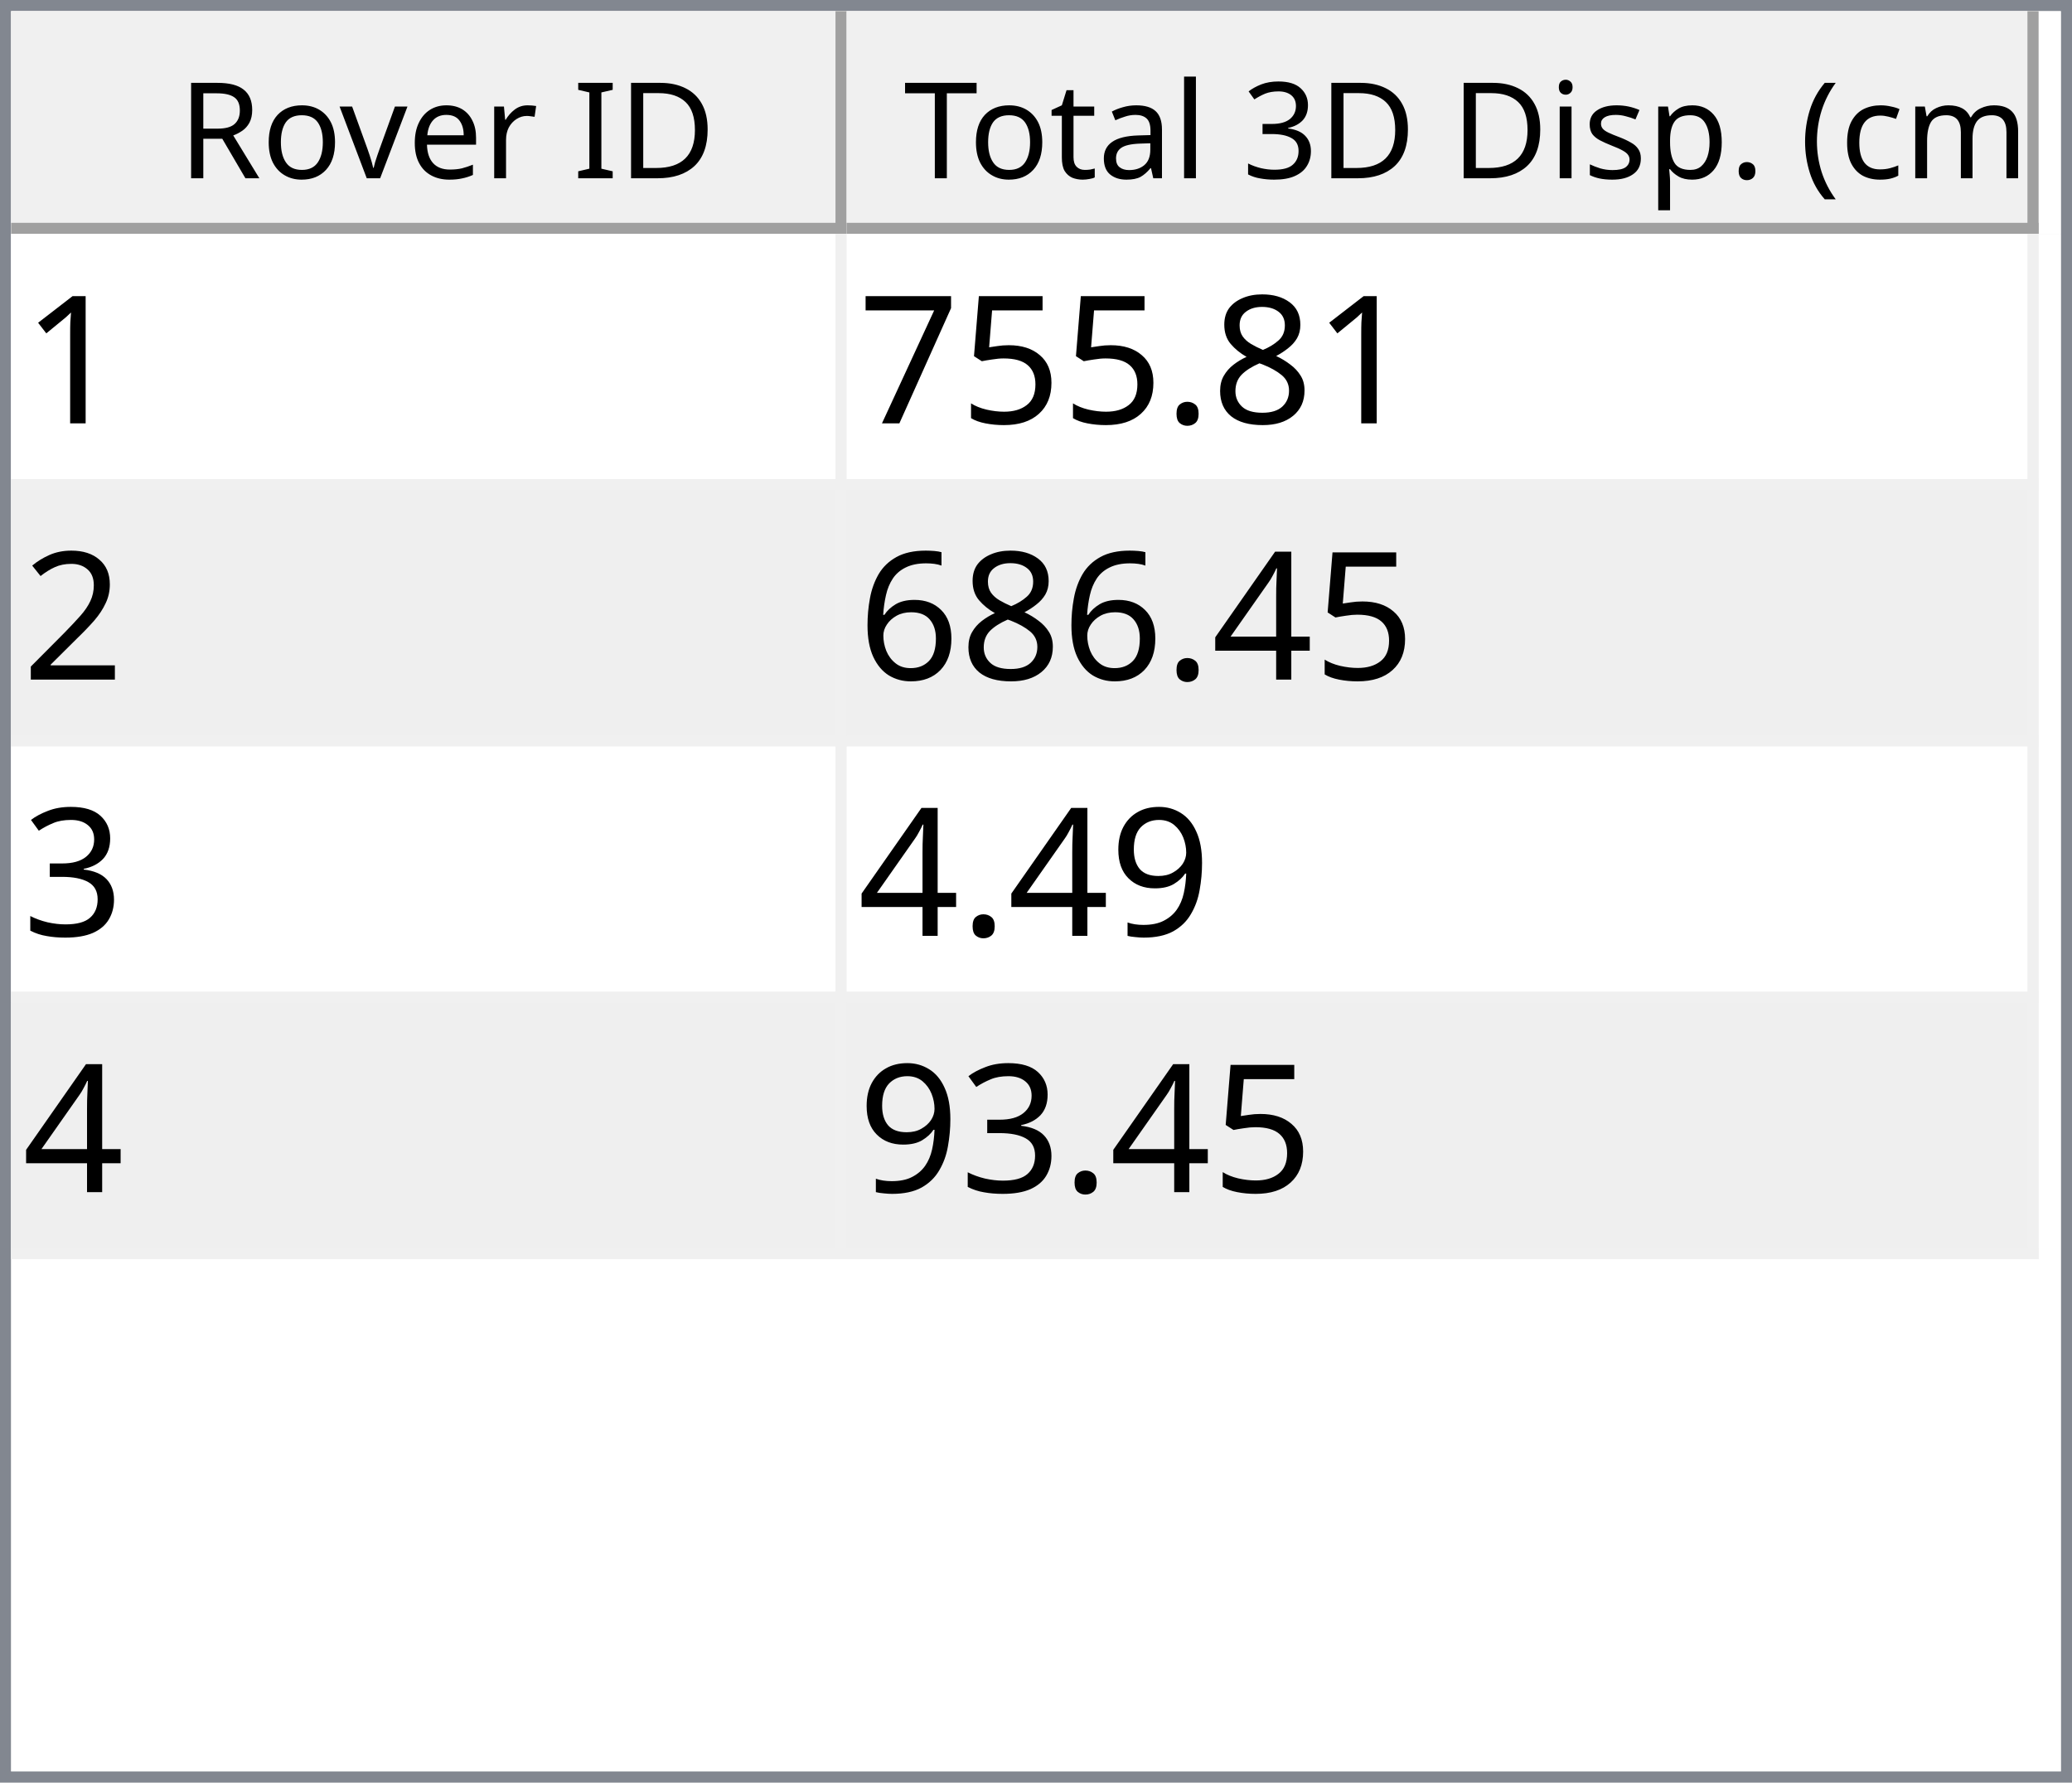
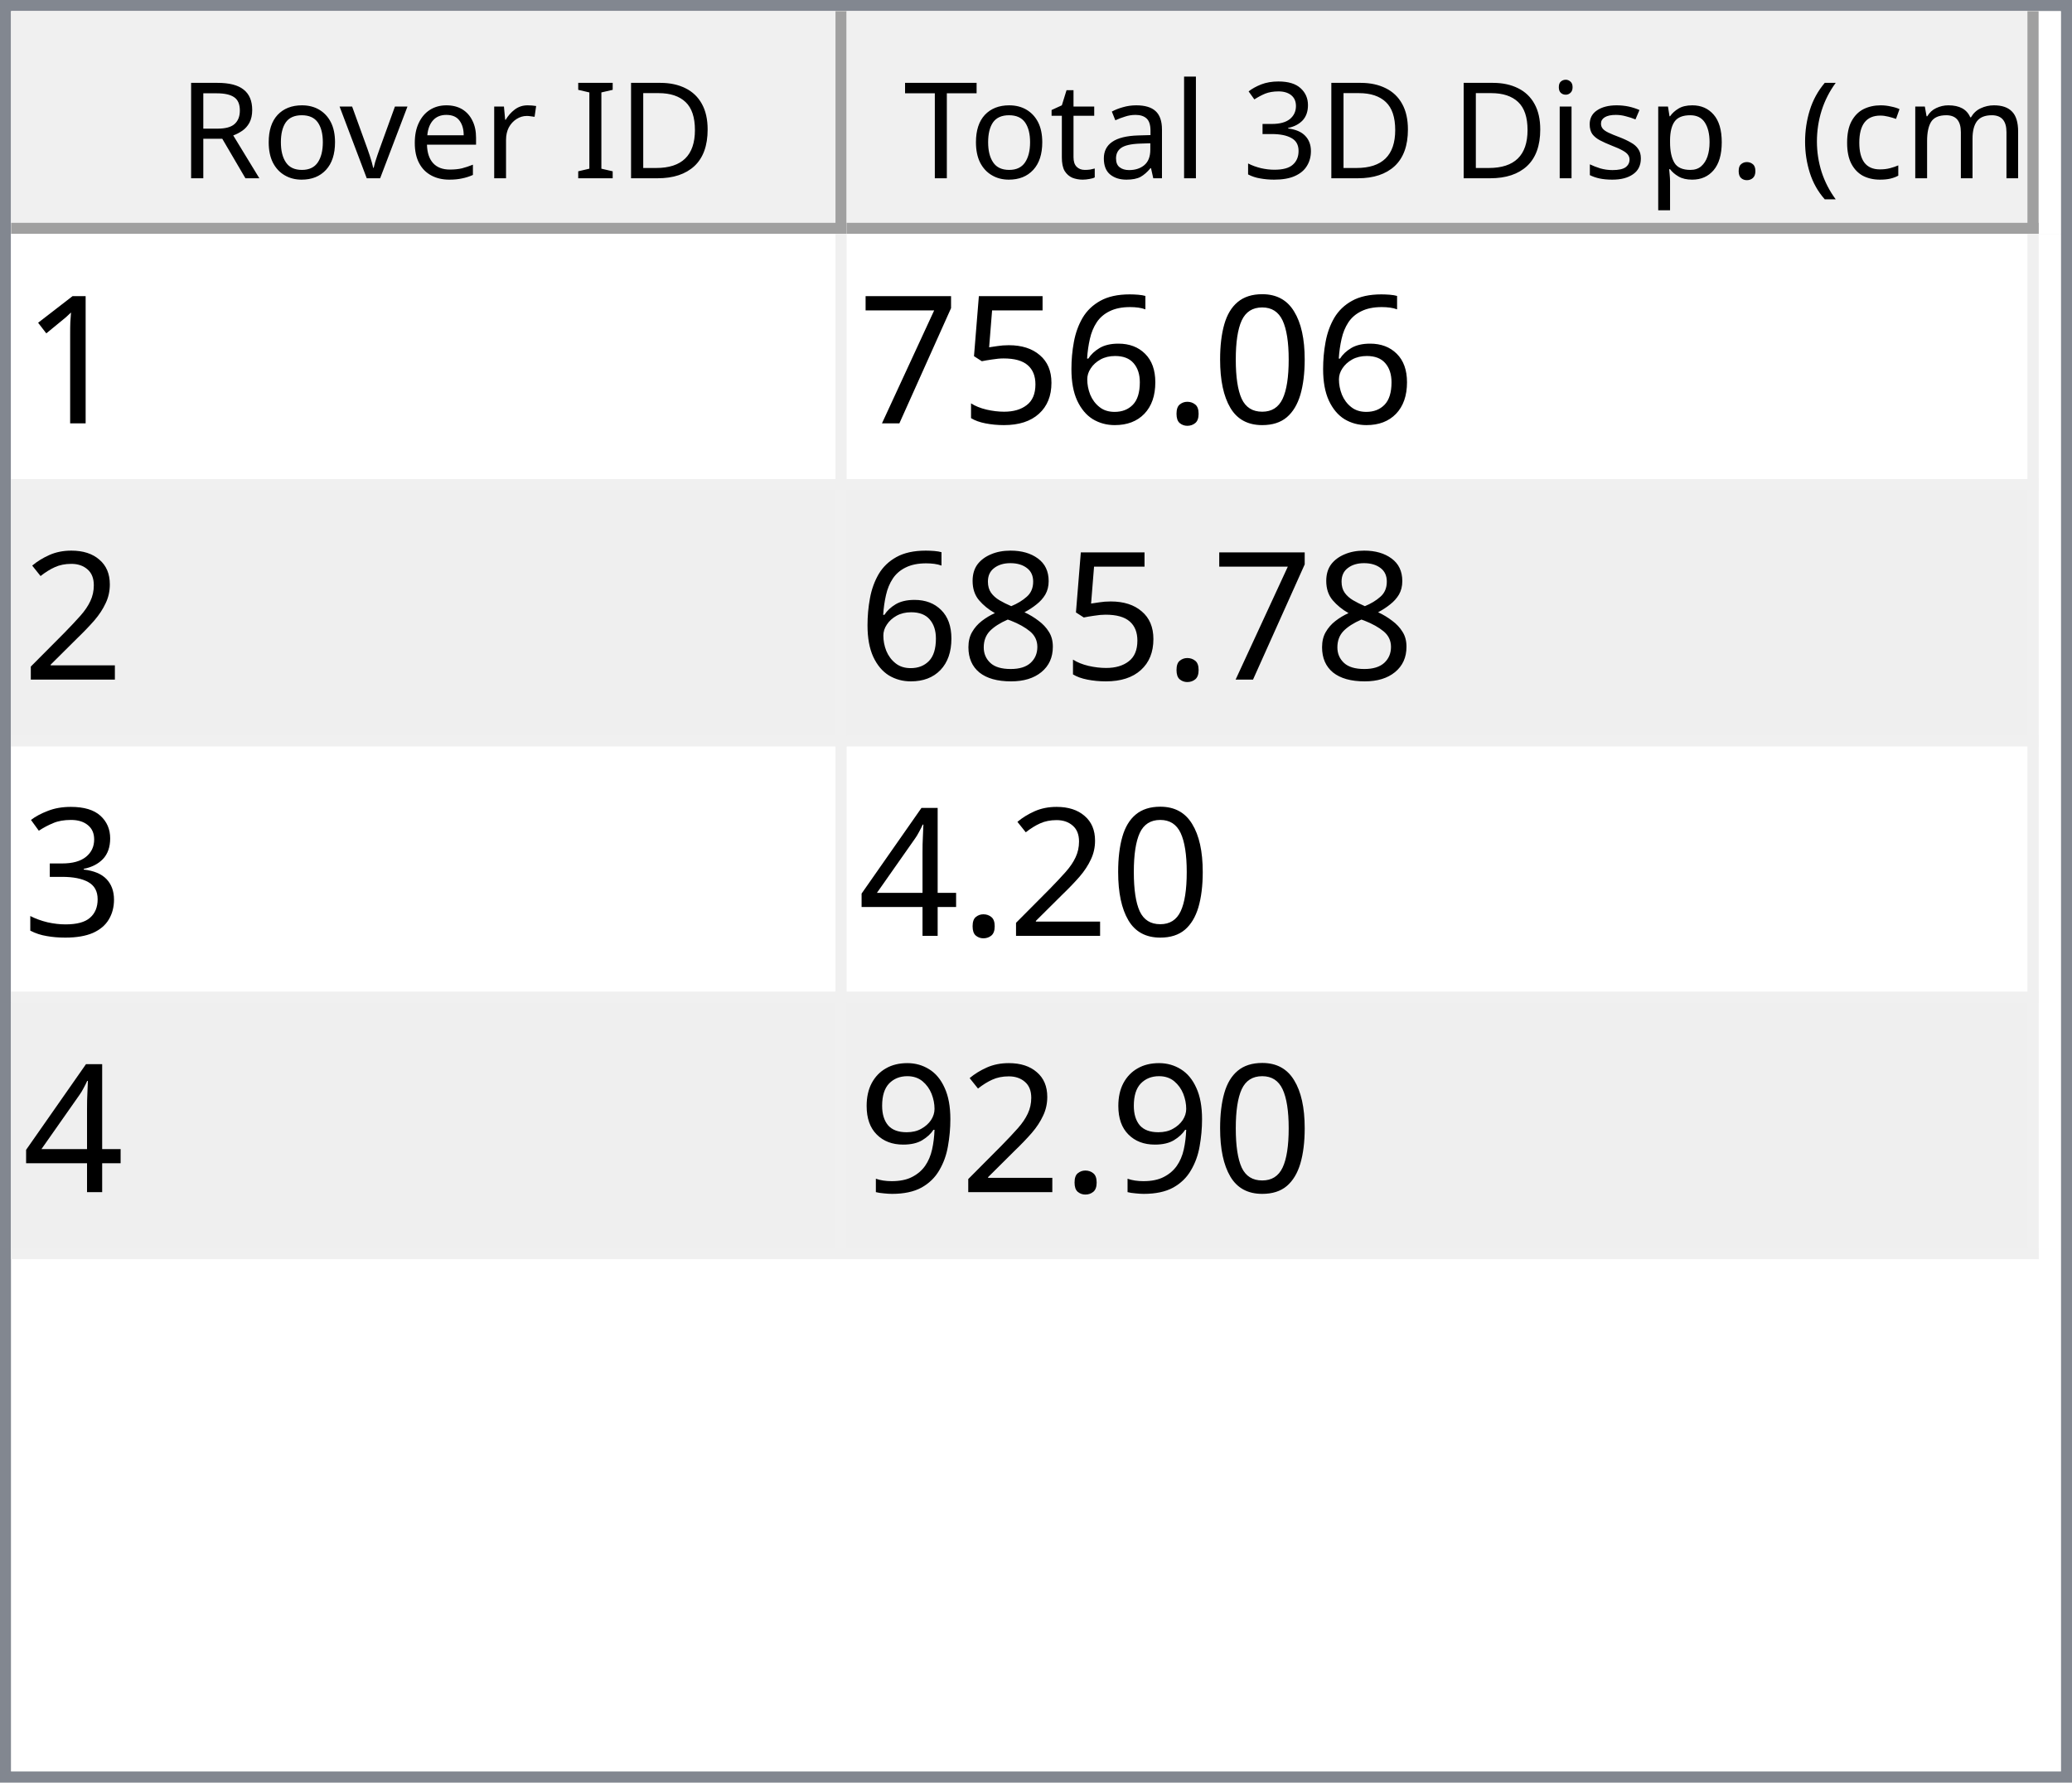
<svg xmlns="http://www.w3.org/2000/svg" style="fill-opacity:1; color-rendering:auto; color-interpolation:auto; text-rendering:auto; stroke:black; stroke-linecap:square; stroke-miterlimit:10; shape-rendering:auto; stroke-opacity:1; fill:black; stroke-dasharray:none; font-weight:normal; stroke-width:1; font-family:'Dialog'; font-style:normal; stroke-linejoin:miter; font-size:12px; stroke-dashoffset:0; image-rendering:auto;" width="186" height="160">
  <defs id="genericDefs" />
  <g>
    <defs id="defs1">
      <clipPath clipPathUnits="userSpaceOnUse" id="clipPath1">
        <path d="M0 0 L186 0 L186 160 L0 160 L0 0 Z" />
      </clipPath>
      <clipPath clipPathUnits="userSpaceOnUse" id="clipPath2">
        <path d="M0 0 L0 160 L186 160 L186 0 Z" />
      </clipPath>
      <clipPath clipPathUnits="userSpaceOnUse" id="clipPath3">
        <path d="M0 0 L0 20 L184 20 L184 0 Z" />
      </clipPath>
      <clipPath clipPathUnits="userSpaceOnUse" id="clipPath4">
        <path d="M0 0 L0 20 L75 20 L75 0 Z" />
      </clipPath>
      <clipPath clipPathUnits="userSpaceOnUse" id="clipPath5">
        <path d="M1 1 L1 19 L74 19 L74 1 Z" />
      </clipPath>
      <clipPath clipPathUnits="userSpaceOnUse" id="clipPath6">
        <path d="M0 0 L0 18 L73 18 L73 0 Z" />
      </clipPath>
      <clipPath clipPathUnits="userSpaceOnUse" id="clipPath7">
        <path d="M-0.5 -0.5 L-0.5 19.5 L74.5 19.5 L74.5 -0.5 Z" />
      </clipPath>
      <clipPath clipPathUnits="userSpaceOnUse" id="clipPath8">
        <path d="M0 0 L0 20 L107 20 L107 0 Z" />
      </clipPath>
      <clipPath clipPathUnits="userSpaceOnUse" id="clipPath9">
        <path d="M1 1 L1 19 L106 19 L106 1 Z" />
      </clipPath>
      <clipPath clipPathUnits="userSpaceOnUse" id="clipPath10">
        <path d="M0 0 L0 18 L105 18 L105 0 Z" />
      </clipPath>
      <clipPath clipPathUnits="userSpaceOnUse" id="clipPath11">
        <path d="M-0.5 -0.5 L-0.5 19.5 L106.5 19.5 L106.5 -0.5 Z" />
      </clipPath>
      <clipPath clipPathUnits="userSpaceOnUse" id="clipPath12">
        <path d="M0 0 L0 138 L184 138 L184 0 Z" />
      </clipPath>
      <clipPath clipPathUnits="userSpaceOnUse" id="clipPath13">
        <path d="M0 0 L0 92 L182 92 L182 0 Z" />
      </clipPath>
      <clipPath clipPathUnits="userSpaceOnUse" id="clipPath14">
        <path d="M-0.5 -0.5 L-0.5 91.5 L181.5 91.5 L181.5 -0.5 Z" />
      </clipPath>
      <clipPath clipPathUnits="userSpaceOnUse" id="clipPath15">
        <path d="M0 0 L0 22 L74 22 L74 0 Z" />
      </clipPath>
      <clipPath clipPathUnits="userSpaceOnUse" id="clipPath16">
        <path d="M0 0 L0 22 L106 22 L106 0 Z" />
      </clipPath>
      <font horiz-adv-x="64.551" id="font1">
        <font-face ascent="107.91" descent="25.098" units-per-em="100" style="font-style:normal; font-family:Segoe UI; font-weight:normal;" />
        <missing-glyph horiz-adv-x="64.551" d="M8.109 0 L8.109 68.266 L56.453 68.266 L56.453 0 L8.109 0 ZM15.328 7.234 L49.219 7.234 L49.219 61.031 L15.328 61.031 L15.328 7.234 Z" />
        <glyph unicode="D" horiz-adv-x="70.117" d="M9.188 0 L9.188 70.016 L28.516 70.016 Q65.531 70.016 65.531 35.891 Q65.531 19.672 55.25 9.836 Q44.969 0 27.734 0 L9.188 0 ZM17.391 62.594 L17.391 7.422 L27.828 7.422 Q41.609 7.422 49.273 14.797 Q56.938 22.172 56.938 35.688 Q56.938 62.594 28.328 62.594 L17.391 62.594 Z" />
        <glyph unicode="I" horiz-adv-x="26.611" d="M17.391 0 L9.188 0 L9.188 70.016 L17.391 70.016 L17.391 0 Z" />
        <glyph unicode=" " horiz-adv-x="27.393" d="" />
        <glyph unicode="r" horiz-adv-x="34.766" d="M34.188 41.891 Q32.078 43.5 28.125 43.5 Q23 43.5 19.555 38.672 Q16.109 33.844 16.109 25.484 L16.109 0 L8.109 0 L8.109 50 L16.109 50 L16.109 39.703 L16.312 39.703 Q18.016 44.969 21.531 47.922 Q25.047 50.875 29.391 50.875 Q32.516 50.875 34.188 50.203 L34.188 41.891 Z" />
        <glyph unicode="e" horiz-adv-x="52.295" d="M48.297 23 L12.984 23 Q13.188 14.656 17.484 10.109 Q21.781 5.562 29.297 5.562 Q37.75 5.562 44.828 11.141 L44.828 3.609 Q38.234 -1.172 27.391 -1.172 Q16.797 -1.172 10.742 5.641 Q4.688 12.453 4.688 24.812 Q4.688 36.469 11.305 43.82 Q17.922 51.172 27.734 51.172 Q37.547 51.172 42.922 44.828 Q48.297 38.484 48.297 27.203 L48.297 23 ZM40.094 29.781 Q40.047 36.719 36.75 40.578 Q33.453 44.438 27.594 44.438 Q21.922 44.438 17.969 40.383 Q14.016 36.328 13.094 29.781 L40.094 29.781 Z" />
        <glyph unicode="v" horiz-adv-x="47.9" d="M47.406 50 L27.484 0 L19.625 0 L0.688 50 L9.469 50 L22.172 13.672 Q23.578 9.672 23.922 6.688 L24.125 6.688 Q24.609 10.453 25.688 13.484 L38.969 50 L47.406 50 Z" />
        <glyph unicode="o" horiz-adv-x="58.594" d="M29 -1.172 Q17.922 -1.172 11.305 5.836 Q4.688 12.844 4.688 24.422 Q4.688 37.016 11.57 44.094 Q18.453 51.172 30.172 51.172 Q41.359 51.172 47.633 44.289 Q53.906 37.406 53.906 25.203 Q53.906 13.234 47.141 6.031 Q40.375 -1.172 29 -1.172 ZM29.594 44.438 Q21.875 44.438 17.383 39.188 Q12.891 33.938 12.891 24.703 Q12.891 15.828 17.43 10.695 Q21.969 5.562 29.594 5.562 Q37.359 5.562 41.531 10.594 Q45.703 15.625 45.703 24.906 Q45.703 34.281 41.531 39.359 Q37.359 44.438 29.594 44.438 Z" />
        <glyph unicode="R" horiz-adv-x="59.814" d="M59.375 0 L49.609 0 L37.891 19.625 Q36.281 22.359 34.766 24.289 Q33.25 26.219 31.664 27.438 Q30.078 28.656 28.25 29.219 Q26.422 29.781 24.125 29.781 L17.391 29.781 L17.391 0 L9.188 0 L9.188 70.016 L30.078 70.016 Q34.672 70.016 38.555 68.867 Q42.438 67.719 45.289 65.375 Q48.141 63.031 49.758 59.547 Q51.375 56.062 51.375 51.375 Q51.375 47.703 50.273 44.656 Q49.172 41.609 47.148 39.211 Q45.125 36.812 42.266 35.133 Q39.406 33.453 35.844 32.516 L35.844 32.328 Q37.594 31.547 38.891 30.547 Q40.188 29.547 41.359 28.18 Q42.531 26.812 43.68 25.078 Q44.828 23.344 46.234 21.047 L59.375 0 ZM17.391 62.594 L17.391 37.203 L28.516 37.203 Q31.594 37.203 34.203 38.133 Q36.812 39.062 38.719 40.797 Q40.625 42.531 41.703 45.047 Q42.781 47.562 42.781 50.688 Q42.781 56.297 39.141 59.445 Q35.5 62.594 28.609 62.594 L17.391 62.594 Z" />
        <glyph unicode=")" horiz-adv-x="30.176" d="M8.297 -15.922 L1.172 -15.922 Q16.406 2.344 16.406 26.812 Q16.406 51.469 1.078 70.016 L8.297 70.016 Q23.531 52.156 23.531 26.703 Q23.531 1.375 8.297 -15.922 Z" />
        <glyph unicode="m" horiz-adv-x="86.133" d="M79.109 0 L71.094 0 L71.094 28.719 Q71.094 37.016 68.531 40.727 Q65.969 44.438 59.906 44.438 Q54.781 44.438 51.195 39.75 Q47.609 35.062 47.609 28.516 L47.609 0 L39.594 0 L39.594 29.688 Q39.594 44.438 28.219 44.438 Q22.953 44.438 19.531 40.016 Q16.109 35.594 16.109 28.516 L16.109 0 L8.109 0 L8.109 50 L16.109 50 L16.109 42.094 L16.312 42.094 Q21.625 51.172 31.844 51.172 Q36.969 51.172 40.773 48.312 Q44.578 45.453 46 40.828 Q51.562 51.172 62.594 51.172 Q79.109 51.172 79.109 30.812 L79.109 0 Z" />
        <glyph unicode="c" horiz-adv-x="46.191" d="M42.188 2.297 Q36.422 -1.172 28.516 -1.172 Q17.828 -1.172 11.258 5.789 Q4.688 12.75 4.688 23.828 Q4.688 36.188 11.766 43.68 Q18.844 51.172 30.672 51.172 Q37.25 51.172 42.281 48.734 L42.281 40.531 Q36.719 44.438 30.375 44.438 Q22.703 44.438 17.797 38.945 Q12.891 33.453 12.891 24.516 Q12.891 15.719 17.508 10.641 Q22.125 5.562 29.891 5.562 Q36.422 5.562 42.188 9.906 L42.188 2.297 Z" />
        <glyph unicode="(" horiz-adv-x="30.176" d="M29.109 -15.922 L21.969 -15.922 Q6.844 1.375 6.844 26.703 Q6.844 52.156 21.969 70.016 L29.203 70.016 Q13.875 51.469 13.875 26.812 Q13.875 2.344 29.109 -15.922 Z" />
        <glyph unicode="." horiz-adv-x="21.68" d="M10.891 -1.078 Q8.641 -1.078 7.055 0.539 Q5.469 2.156 5.469 4.391 Q5.469 6.641 7.055 8.273 Q8.641 9.906 10.891 9.906 Q13.188 9.906 14.797 8.273 Q16.406 6.641 16.406 4.391 Q16.406 2.156 14.797 0.539 Q13.188 -1.078 10.891 -1.078 Z" />
        <glyph unicode="p" horiz-adv-x="58.789" d="M16.312 7.234 L16.109 7.234 L16.109 -23 L8.109 -23 L8.109 50 L16.109 50 L16.109 41.219 L16.312 41.219 Q22.219 51.172 33.594 51.172 Q43.266 51.172 48.688 44.461 Q54.109 37.75 54.109 26.469 Q54.109 13.922 48 6.375 Q41.891 -1.172 31.297 -1.172 Q21.578 -1.172 16.312 7.234 ZM16.109 27.391 L16.109 20.406 Q16.109 14.203 20.141 9.883 Q24.172 5.562 30.375 5.562 Q37.641 5.562 41.773 11.133 Q45.906 16.703 45.906 26.609 Q45.906 34.969 42.047 39.703 Q38.188 44.438 31.594 44.438 Q24.609 44.438 20.359 39.578 Q16.109 34.719 16.109 27.391 Z" />
        <glyph unicode="s" horiz-adv-x="42.432" d="M5.078 1.812 L5.078 10.406 Q11.625 5.562 19.484 5.562 Q30.031 5.562 30.031 12.594 Q30.031 14.594 29.125 15.992 Q28.219 17.391 26.68 18.461 Q25.141 19.531 23.07 20.383 Q21 21.234 18.609 22.172 Q15.281 23.484 12.766 24.828 Q10.25 26.172 8.57 27.859 Q6.891 29.547 6.031 31.695 Q5.172 33.844 5.172 36.719 Q5.172 40.234 6.789 42.945 Q8.406 45.656 11.086 47.484 Q13.766 49.312 17.211 50.242 Q20.656 51.172 24.312 51.172 Q30.812 51.172 35.938 48.922 L35.938 40.828 Q30.422 44.438 23.25 44.438 Q21 44.438 19.195 43.922 Q17.391 43.406 16.094 42.477 Q14.797 41.547 14.086 40.258 Q13.375 38.969 13.375 37.406 Q13.375 35.453 14.086 34.133 Q14.797 32.812 16.164 31.789 Q17.531 30.766 19.484 29.938 Q21.438 29.109 23.922 28.125 Q27.25 26.859 29.883 25.516 Q32.516 24.172 34.375 22.484 Q36.234 20.797 37.234 18.602 Q38.234 16.406 38.234 13.375 Q38.234 9.672 36.602 6.938 Q34.969 4.203 32.234 2.398 Q29.5 0.594 25.93 -0.289 Q22.359 -1.172 18.453 -1.172 Q10.75 -1.172 5.078 1.812 Z" />
        <glyph unicode="i" horiz-adv-x="24.219" d="M12.203 62.703 Q10.062 62.703 8.547 64.164 Q7.031 65.625 7.031 67.875 Q7.031 70.125 8.547 71.609 Q10.062 73.094 12.203 73.094 Q14.406 73.094 15.945 71.609 Q17.484 70.125 17.484 67.875 Q17.484 65.719 15.945 64.211 Q14.406 62.703 12.203 62.703 ZM16.109 0 L8.109 0 L8.109 50 L16.109 50 L16.109 0 Z" />
        <glyph unicode="3" horiz-adv-x="53.906" d="M46.531 19.828 Q46.531 15.094 44.75 11.211 Q42.969 7.328 39.719 4.57 Q36.469 1.812 31.93 0.297 Q27.391 -1.219 21.922 -1.219 Q11.922 -1.219 6 2.594 L6 11.188 Q13.094 5.609 22.219 5.609 Q25.875 5.609 28.828 6.539 Q31.781 7.469 33.906 9.227 Q36.031 10.984 37.18 13.477 Q38.328 15.969 38.328 19.094 Q38.328 32.812 18.797 32.812 L12.984 32.812 L12.984 39.594 L18.5 39.594 Q35.797 39.594 35.797 52.484 Q35.797 64.406 22.609 64.406 Q15.188 64.406 8.688 59.422 L8.688 67.188 Q15.375 71.188 24.609 71.188 Q29 71.188 32.57 69.969 Q36.141 68.75 38.68 66.555 Q41.219 64.359 42.609 61.281 Q44 58.203 44 54.5 Q44 40.672 30.031 36.719 L30.031 36.531 Q33.594 36.141 36.625 34.797 Q39.656 33.453 41.852 31.305 Q44.047 29.156 45.289 26.25 Q46.531 23.344 46.531 19.828 Z" />
        <glyph unicode="l" horiz-adv-x="24.219" d="M16.109 0 L8.109 0 L8.109 74.031 L16.109 74.031 L16.109 0 Z" />
        <glyph unicode="a" horiz-adv-x="50.879" d="M43.891 0 L35.891 0 L35.891 7.812 L35.688 7.812 Q30.469 -1.172 20.312 -1.172 Q12.844 -1.172 8.617 2.781 Q4.391 6.734 4.391 13.281 Q4.391 27.297 20.906 29.594 L35.891 31.688 Q35.891 44.438 25.594 44.438 Q16.547 44.438 9.281 38.281 L9.281 46.484 Q16.656 51.172 26.266 51.172 Q43.891 51.172 43.891 32.516 L43.891 0 ZM35.891 25.297 L23.828 23.641 Q18.266 22.859 15.43 20.875 Q12.594 18.891 12.594 13.875 Q12.594 10.203 15.211 7.883 Q17.828 5.562 22.172 5.562 Q28.125 5.562 32.008 9.742 Q35.891 13.922 35.891 20.312 L35.891 25.297 Z" />
        <glyph unicode="t" horiz-adv-x="33.887" d="M31.297 0.484 Q28.469 -1.078 23.828 -1.078 Q10.688 -1.078 10.688 13.578 L10.688 43.172 L2.094 43.172 L2.094 50 L10.688 50 L10.688 62.203 L18.703 64.797 L18.703 50 L31.297 50 L31.297 43.172 L18.703 43.172 L18.703 14.984 Q18.703 9.969 20.414 7.82 Q22.125 5.672 26.078 5.672 Q29.109 5.672 31.297 7.328 L31.297 0.484 Z" />
        <glyph unicode="T" horiz-adv-x="52.393" d="M50.594 62.594 L30.375 62.594 L30.375 0 L22.172 0 L22.172 62.594 L2 62.594 L2 70.016 L50.594 70.016 L50.594 62.594 Z" />
      </font>
      <font horiz-adv-x="75.0" id="font2">
        <font-face ascent="100.537" descent="21.973" units-per-em="100" style="font-style:normal; font-family:sans-serif; font-weight:normal;" />
        <missing-glyph horiz-adv-x="75.0" d="M12.5 0 L12.5 62.5 L62.5 62.5 L62.5 0 L12.5 0 ZM14.062 1.562 L60.938 1.562 L60.938 60.938 L14.062 60.938 L14.062 1.562 Z" />
        <glyph unicode="1" horiz-adv-x="55.615" d="M37.25 0 L28.469 0 L28.469 56 Q25.297 52.984 20.141 49.953 Q14.984 46.922 10.891 45.406 L10.891 53.906 Q18.266 57.375 23.781 62.305 Q29.297 67.234 31.594 71.875 L37.25 71.875 L37.25 0 Z" />
-         <glyph unicode="8" horiz-adv-x="55.615" d="M17.672 38.812 Q12.203 40.828 9.57 44.539 Q6.938 48.25 6.938 53.422 Q6.938 61.234 12.555 66.555 Q18.172 71.875 27.484 71.875 Q36.859 71.875 42.578 66.43 Q48.297 60.984 48.297 53.172 Q48.297 48.188 45.68 44.508 Q43.062 40.828 37.75 38.812 Q44.344 36.672 47.781 31.883 Q51.219 27.094 51.219 20.453 Q51.219 11.281 44.727 5.031 Q38.234 -1.219 27.641 -1.219 Q17.047 -1.219 10.547 5.055 Q4.047 11.328 4.047 20.703 Q4.047 27.688 7.594 32.398 Q11.141 37.109 17.672 38.812 ZM15.922 53.719 Q15.922 48.641 19.195 45.414 Q22.469 42.188 27.688 42.188 Q32.766 42.188 36.016 45.383 Q39.266 48.578 39.266 53.219 Q39.266 58.062 35.914 61.359 Q32.562 64.656 27.594 64.656 Q22.562 64.656 19.242 61.43 Q15.922 58.203 15.922 53.719 ZM13.094 20.656 Q13.094 16.891 14.875 13.375 Q16.656 9.859 20.172 7.93 Q23.688 6 27.734 6 Q34.031 6 38.133 10.055 Q42.234 14.109 42.234 20.359 Q42.234 26.703 38.016 30.859 Q33.797 35.016 27.438 35.016 Q21.234 35.016 17.164 30.914 Q13.094 26.812 13.094 20.656 Z" />
+         <glyph unicode="0" horiz-adv-x="55.615" d="M4.156 35.297 Q4.156 48 6.766 55.742 Q9.375 63.484 14.523 67.68 Q19.672 71.875 27.484 71.875 Q33.25 71.875 37.594 69.555 Q41.938 67.234 44.773 62.867 Q47.609 58.5 49.219 52.227 Q50.828 45.953 50.828 35.297 Q50.828 22.703 48.242 14.969 Q45.656 7.234 40.508 3.008 Q35.359 -1.219 27.484 -1.219 Q17.141 -1.219 11.234 6.203 Q4.156 15.141 4.156 35.297 ZM13.188 35.297 Q13.188 17.672 17.312 11.836 Q21.438 6 27.484 6 Q33.547 6 37.672 11.859 Q41.797 17.719 41.797 35.297 Q41.797 52.984 37.672 58.789 Q33.547 64.594 27.391 64.594 Q21.344 64.594 17.719 59.469 Q13.188 52.938 13.188 35.297 Z" />
        <glyph unicode="." horiz-adv-x="27.783" d="M9.078 0 L9.078 10.016 L19.094 10.016 L19.094 0 L9.078 0 Z" />
+         <glyph unicode="6" horiz-adv-x="55.615" d="M49.75 54.047 L41.016 53.375 Q39.844 58.547 37.703 60.891 Q34.125 64.656 28.906 64.656 Q24.703 64.656 21.531 62.312 Q17.391 59.281 14.992 53.469 Q12.594 47.656 12.5 36.922 Q15.672 41.75 20.266 44.094 Q24.859 46.438 29.891 46.438 Q38.672 46.438 44.852 39.969 Q51.031 33.5 51.031 23.25 Q51.031 16.5 48.125 10.719 Q45.219 4.938 40.141 1.859 Q35.062 -1.219 28.609 -1.219 Q17.625 -1.219 10.695 6.859 Q3.766 14.938 3.766 33.5 Q3.766 54.25 11.422 63.672 Q18.109 71.875 29.438 71.875 Q37.891 71.875 43.289 67.141 Q48.688 62.406 49.75 54.047 ZM13.875 23.188 Q13.875 18.656 15.797 14.508 Q17.719 10.359 21.188 8.18 Q24.656 6 28.469 6 Q34.031 6 38.039 10.492 Q42.047 14.984 42.047 22.703 Q42.047 30.125 38.086 34.398 Q34.125 38.672 28.125 38.672 Q22.172 38.672 18.023 34.398 Q13.875 30.125 13.875 23.188 Z" />
        <glyph unicode="5" horiz-adv-x="55.615" d="M4.156 18.75 L13.375 19.531 Q14.406 12.797 18.141 9.398 Q21.875 6 27.156 6 Q33.5 6 37.891 10.789 Q42.281 15.578 42.281 23.484 Q42.281 31 38.062 35.352 Q33.844 39.703 27 39.703 Q22.75 39.703 19.336 37.773 Q15.922 35.844 13.969 32.766 L5.719 33.844 L12.641 70.609 L48.25 70.609 L48.25 62.203 L19.672 62.203 L15.828 42.969 Q22.266 47.469 29.344 47.469 Q38.719 47.469 45.164 40.969 Q51.609 34.469 51.609 24.266 Q51.609 14.547 45.953 7.469 Q39.062 -1.219 27.156 -1.219 Q17.391 -1.219 11.211 4.25 Q5.031 9.719 4.156 18.75 Z" />
        <glyph unicode="7" horiz-adv-x="55.615" d="M4.734 62.203 L4.734 70.656 L51.078 70.656 L51.078 63.812 Q44.234 56.547 37.523 44.484 Q30.812 32.422 27.156 19.672 Q24.516 10.688 23.781 0 L14.75 0 Q14.891 8.453 18.062 20.414 Q21.234 32.375 27.172 43.484 Q33.109 54.594 39.797 62.203 L4.734 62.203 Z" />
        <glyph unicode="2" horiz-adv-x="55.615" d="M50.344 8.453 L50.344 0 L3.031 0 Q2.938 3.172 4.047 6.109 Q5.859 10.938 9.836 15.625 Q13.812 20.312 21.344 26.469 Q33.016 36.031 37.117 41.625 Q41.219 47.219 41.219 52.203 Q41.219 57.422 37.477 61.008 Q33.734 64.594 27.734 64.594 Q21.391 64.594 17.578 60.789 Q13.766 56.984 13.719 50.25 L4.688 51.172 Q5.609 61.281 11.664 66.578 Q17.719 71.875 27.938 71.875 Q38.234 71.875 44.242 66.164 Q50.25 60.453 50.25 52 Q50.25 47.703 48.492 43.555 Q46.734 39.406 42.656 34.812 Q38.578 30.219 29.109 22.219 Q21.188 15.578 18.945 13.211 Q16.703 10.844 15.234 8.453 L50.344 8.453 Z" />
+         <glyph unicode="8" horiz-adv-x="55.615" d="M17.672 38.812 Q12.203 40.828 9.57 44.539 Q6.938 48.25 6.938 53.422 Q6.938 61.234 12.555 66.555 Q18.172 71.875 27.484 71.875 Q36.859 71.875 42.578 66.43 Q48.297 60.984 48.297 53.172 Q48.297 48.188 45.68 44.508 Q43.062 40.828 37.75 38.812 Q44.344 36.672 47.781 31.883 Q51.219 27.094 51.219 20.453 Q51.219 11.281 44.727 5.031 Q38.234 -1.219 27.641 -1.219 Q17.047 -1.219 10.547 5.055 Q4.047 11.328 4.047 20.703 Q4.047 27.688 7.594 32.398 Q11.141 37.109 17.672 38.812 ZM15.922 53.719 Q15.922 48.641 19.195 45.414 Q22.469 42.188 27.688 42.188 Q32.766 42.188 36.016 45.383 Q39.266 48.578 39.266 53.219 Q39.266 58.062 35.914 61.359 Q32.562 64.656 27.594 64.656 Q22.562 64.656 19.242 61.43 Q15.922 58.203 15.922 53.719 ZM13.094 20.656 Q13.094 16.891 14.875 13.375 Q16.656 9.859 20.172 7.93 Q23.688 6 27.734 6 Q34.031 6 38.133 10.055 Q42.234 14.109 42.234 20.359 Q42.234 26.703 38.016 30.859 Q33.797 35.016 27.438 35.016 Q21.234 35.016 17.164 30.914 Q13.094 26.812 13.094 20.656 Z" />
+         <glyph unicode="3" horiz-adv-x="55.615" d="M4.203 18.891 L12.984 20.062 Q14.5 12.594 18.141 9.297 Q21.781 6 27 6 Q33.203 6 37.477 10.297 Q41.75 14.594 41.75 20.953 Q41.75 27 37.797 30.93 Q33.844 34.859 27.734 34.859 Q25.25 34.859 21.531 33.891 L22.516 41.609 Q23.391 41.5 23.922 41.5 Q29.547 41.5 34.039 44.43 Q38.531 47.359 38.531 53.469 Q38.531 58.297 35.258 61.477 Q31.984 64.656 26.812 64.656 Q21.688 64.656 18.266 61.43 Q14.844 58.203 13.875 51.766 L5.078 53.328 Q6.688 62.156 12.398 67.016 Q18.109 71.875 26.609 71.875 Q32.469 71.875 37.398 69.359 Q42.328 66.844 44.945 62.5 Q47.562 58.156 47.562 53.266 Q47.562 48.641 45.07 44.828 Q42.578 41.016 37.703 38.766 Q44.047 37.312 47.562 32.695 Q51.078 28.078 51.078 21.141 Q51.078 11.766 44.242 5.25 Q37.406 -1.266 26.953 -1.266 Q17.531 -1.266 11.305 4.352 Q5.078 9.969 4.203 18.891 Z" />
        <glyph unicode="4" horiz-adv-x="55.615" d="M32.328 0 L32.328 17.141 L1.266 17.141 L1.266 25.203 L33.938 71.578 L41.109 71.578 L41.109 25.203 L50.781 25.203 L50.781 17.141 L41.109 17.141 L41.109 0 L32.328 0 ZM32.328 25.203 L32.328 57.469 L9.906 25.203 L32.328 25.203 Z" />
-         <glyph unicode="6" horiz-adv-x="55.615" d="M49.75 54.047 L41.016 53.375 Q39.844 58.547 37.703 60.891 Q34.125 64.656 28.906 64.656 Q24.703 64.656 21.531 62.312 Q17.391 59.281 14.992 53.469 Q12.594 47.656 12.5 36.922 Q15.672 41.75 20.266 44.094 Q24.859 46.438 29.891 46.438 Q38.672 46.438 44.852 39.969 Q51.031 33.5 51.031 23.25 Q51.031 16.5 48.125 10.719 Q45.219 4.938 40.141 1.859 Q35.062 -1.219 28.609 -1.219 Q17.625 -1.219 10.695 6.859 Q3.766 14.938 3.766 33.5 Q3.766 54.25 11.422 63.672 Q18.109 71.875 29.438 71.875 Q37.891 71.875 43.289 67.141 Q48.688 62.406 49.75 54.047 ZM13.875 23.188 Q13.875 18.656 15.797 14.508 Q17.719 10.359 21.188 8.18 Q24.656 6 28.469 6 Q34.031 6 38.039 10.492 Q42.047 14.984 42.047 22.703 Q42.047 30.125 38.086 34.398 Q34.125 38.672 28.125 38.672 Q22.172 38.672 18.023 34.398 Q13.875 30.125 13.875 23.188 Z" />
-         <glyph unicode="3" horiz-adv-x="55.615" d="M4.203 18.891 L12.984 20.062 Q14.5 12.594 18.141 9.297 Q21.781 6 27 6 Q33.203 6 37.477 10.297 Q41.75 14.594 41.75 20.953 Q41.75 27 37.797 30.93 Q33.844 34.859 27.734 34.859 Q25.25 34.859 21.531 33.891 L22.516 41.609 Q23.391 41.5 23.922 41.5 Q29.547 41.5 34.039 44.43 Q38.531 47.359 38.531 53.469 Q38.531 58.297 35.258 61.477 Q31.984 64.656 26.812 64.656 Q21.688 64.656 18.266 61.43 Q14.844 58.203 13.875 51.766 L5.078 53.328 Q6.688 62.156 12.398 67.016 Q18.109 71.875 26.609 71.875 Q32.469 71.875 37.398 69.359 Q42.328 66.844 44.945 62.5 Q47.562 58.156 47.562 53.266 Q47.562 48.641 45.07 44.828 Q42.578 41.016 37.703 38.766 Q44.047 37.312 47.562 32.695 Q51.078 28.078 51.078 21.141 Q51.078 11.766 44.242 5.25 Q37.406 -1.266 26.953 -1.266 Q17.531 -1.266 11.305 4.352 Q5.078 9.969 4.203 18.891 Z" />
        <glyph unicode="9" horiz-adv-x="55.615" d="M5.469 16.547 L13.922 17.328 Q14.984 11.375 18.016 8.688 Q21.047 6 25.781 6 Q29.828 6 32.883 7.859 Q35.938 9.719 37.891 12.82 Q39.844 15.922 41.164 21.195 Q42.484 26.469 42.484 31.938 Q42.484 32.516 42.438 33.688 Q39.797 29.5 35.234 26.883 Q30.672 24.266 25.344 24.266 Q16.453 24.266 10.305 30.711 Q4.156 37.156 4.156 47.703 Q4.156 58.594 10.578 65.234 Q17 71.875 26.656 71.875 Q33.641 71.875 39.43 68.117 Q45.219 64.359 48.219 57.398 Q51.219 50.438 51.219 37.25 Q51.219 23.531 48.242 15.406 Q45.266 7.281 39.383 3.031 Q33.5 -1.219 25.594 -1.219 Q17.188 -1.219 11.867 3.445 Q6.547 8.109 5.469 16.547 ZM41.453 48.141 Q41.453 55.719 37.43 60.156 Q33.406 64.594 27.734 64.594 Q21.875 64.594 17.531 59.812 Q13.188 55.031 13.188 47.406 Q13.188 40.578 17.312 36.305 Q21.438 32.031 27.484 32.031 Q33.594 32.031 37.523 36.305 Q41.453 40.578 41.453 48.141 Z" />
      </font>
    </defs>
    <g style="fill:white; stroke:white;">
      <rect x="0" y="0" width="186" style="clip-path:url(#clipPath1); stroke:none;" height="160" />
    </g>
    <g style="fill:white; text-rendering:optimizeSpeed; color-rendering:optimizeSpeed; image-rendering:optimizeSpeed; shape-rendering:crispEdges; stroke:white; color-interpolation:sRGB;">
      <rect x="0" width="186" height="160" y="0" style="stroke:none;" />
      <path style="stroke:none;" d="M0 160 L186 160 L186 0 L0 0 Z" />
    </g>
    <g style="fill:rgb(240,240,240); font-family:'Segoe UI'; stroke:rgb(240,240,240);">
      <rect x="0" y="0" width="186" style="clip-path:url(#clipPath2); stroke:none;" height="160" />
    </g>
    <g style="fill:rgb(130,135,144); font-family:'Segoe UI'; stroke:rgb(130,135,144);">
      <path d="M0 0 L186 0 L186 160 L0 160 L0 0 ZM1 1 L185 1 L185 159 L1 159 L1 1 Z" style="fill-rule:evenodd; clip-path:url(#clipPath2); stroke:none;" />
    </g>
    <g style="fill:white; font-family:'Segoe UI'; stroke:white;" transform="translate(1,1)">
      <rect x="0" y="0" width="184" style="clip-path:url(#clipPath3); stroke:none;" height="20" />
    </g>
    <g style="fill:rgb(240,240,240); font-family:'Segoe UI'; stroke:rgb(240,240,240);" transform="translate(1,1)">
      <rect x="0" y="0" width="75" style="clip-path:url(#clipPath4); stroke:none;" height="20" />
    </g>
    <g style="font-family:'Segoe UI';" transform="translate(2,2)">
      <text x="14" xml:space="preserve" y="14" style="clip-path:url(#clipPath6); stroke:none;">Rover ID</text>
    </g>
    <g style="fill:rgb(160,160,160); font-family:'Segoe UI'; stroke:rgb(160,160,160); stroke-linejoin:bevel;" transform="translate(1.5,1.5)">
      <line x1="74" x2="74" y1="0" style="fill:none; clip-path:url(#clipPath7);" y2="19" />
    </g>
    <g style="fill:rgb(160,160,160); font-family:'Segoe UI'; stroke:rgb(160,160,160); stroke-linejoin:bevel;" transform="matrix(1,0,0,1,1,1) translate(0.5,0.5)">
      <line x1="0" x2="74" y1="19" style="fill:none; clip-path:url(#clipPath7);" y2="19" />
    </g>
    <g style="fill:rgb(240,240,240); font-family:'Segoe UI'; stroke:rgb(240,240,240);" transform="translate(76,1)">
      <rect x="0" y="0" width="107" style="clip-path:url(#clipPath8); stroke:none;" height="20" />
    </g>
    <g style="font-family:'Segoe UI';" transform="translate(77,2)">
      <text x="1" xml:space="preserve" y="14" style="clip-path:url(#clipPath10); stroke:none;"> Total 3D Disp. (cm)</text>
    </g>
    <g style="fill:rgb(160,160,160); font-family:'Segoe UI'; stroke:rgb(160,160,160); stroke-linejoin:bevel;" transform="translate(76.5,1.5)">
      <line x1="106" x2="106" y1="0" style="fill:none; clip-path:url(#clipPath11);" y2="19" />
    </g>
    <g style="fill:rgb(160,160,160); font-family:'Segoe UI'; stroke:rgb(160,160,160); stroke-linejoin:bevel;" transform="matrix(1,0,0,1,76,1) translate(0.5,0.5)">
      <line x1="0" x2="106" y1="19" style="fill:none; clip-path:url(#clipPath11);" y2="19" />
    </g>
    <g style="fill:white; font-family:'Segoe UI'; stroke:white;" transform="translate(1,21)">
      <rect x="0" y="0" width="184" style="clip-path:url(#clipPath12); stroke:none;" height="138" />
    </g>
    <g style="fill:rgb(240,240,240); font-size:16px; font-family:sans-serif; stroke:rgb(240,240,240);" transform="translate(1,21)">
      <rect x="0" y="0" width="182" style="clip-path:url(#clipPath13); stroke:none;" height="92" />
      <line transform="translate(0.5,0.5)" x1="0" x2="181" y1="22" style="clip-path:url(#clipPath14); fill:none; stroke-linejoin:bevel;" y2="22" />
    </g>
    <g transform="matrix(1,0,0,1,1,21) translate(0.5,0.5)" style="fill:rgb(240,240,240); font-size:16px; font-family:sans-serif; stroke:rgb(240,240,240); stroke-linejoin:bevel;">
      <line x1="0" x2="181" y1="45" style="fill:none; clip-path:url(#clipPath14);" y2="45" />
    </g>
    <g transform="matrix(1,0,0,1,1,21) translate(0.5,0.5)" style="fill:rgb(240,240,240); font-size:16px; font-family:sans-serif; stroke:rgb(240,240,240); stroke-linejoin:bevel;">
      <line x1="0" x2="181" y1="68" style="fill:none; clip-path:url(#clipPath14);" y2="68" />
    </g>
    <g transform="matrix(1,0,0,1,1,21) translate(0.5,0.5)" style="fill:rgb(240,240,240); font-size:16px; font-family:sans-serif; stroke:rgb(240,240,240); stroke-linejoin:bevel;">
      <line x1="0" x2="181" y1="91" style="fill:none; clip-path:url(#clipPath14);" y2="91" />
    </g>
    <g transform="matrix(1,0,0,1,1,21) translate(0.5,0.5)" style="fill:rgb(240,240,240); font-size:16px; font-family:sans-serif; stroke:rgb(240,240,240); stroke-linejoin:bevel;">
      <line x1="74" x2="74" y1="0" style="fill:none; clip-path:url(#clipPath14);" y2="91" />
    </g>
    <g transform="matrix(1,0,0,1,1,21) translate(0.5,0.5)" style="fill:rgb(240,240,240); font-size:16px; font-family:sans-serif; stroke:rgb(240,240,240); stroke-linejoin:bevel;">
      <line x1="181" x2="181" y1="0" style="fill:none; clip-path:url(#clipPath14);" y2="91" />
    </g>
    <g style="fill:white; font-size:16px; font-family:sans-serif; stroke:white;" transform="matrix(1,0,0,1,1,21)">
      <rect x="0" y="0" width="74" style="clip-path:url(#clipPath15); stroke:none;" height="22" />
      <text x="1" y="17" style="fill:black; clip-path:url(#clipPath15); stroke:none;" xml:space="preserve">1</text>
    </g>
    <g style="fill:white; font-size:16px; font-family:sans-serif; stroke:white;" transform="matrix(1,0,0,1,1,21) translate(75,0)">
      <rect x="0" y="0" width="106" style="clip-path:url(#clipPath16); stroke:none;" height="22" />
-       <text x="1" y="17" style="fill:black; clip-path:url(#clipPath16); stroke:none;" xml:space="preserve">755.81</text>
+       <text x="1" y="17" style="fill:black; clip-path:url(#clipPath16); stroke:none;" xml:space="preserve">756.06</text>
    </g>
    <g style="fill:rgb(239,239,239); font-size:16px; font-family:sans-serif; stroke:rgb(239,239,239);" transform="matrix(1,0,0,1,1,21) translate(0,23)">
      <rect x="0" y="0" width="74" style="clip-path:url(#clipPath15); stroke:none;" height="22" />
      <text x="1" y="17" style="fill:black; clip-path:url(#clipPath15); stroke:none;" xml:space="preserve">2</text>
    </g>
    <g style="fill:rgb(239,239,239); font-size:16px; font-family:sans-serif; stroke:rgb(239,239,239);" transform="matrix(1,0,0,1,1,21) translate(75,23)">
      <rect x="0" y="0" width="106" style="clip-path:url(#clipPath16); stroke:none;" height="22" />
-       <text x="1" y="17" style="fill:black; clip-path:url(#clipPath16); stroke:none;" xml:space="preserve">686.45</text>
+       <text x="1" y="17" style="fill:black; clip-path:url(#clipPath16); stroke:none;" xml:space="preserve">685.78</text>
    </g>
    <g style="fill:white; font-size:16px; font-family:sans-serif; stroke:white;" transform="matrix(1,0,0,1,1,21) translate(0,46)">
      <rect x="0" y="0" width="74" style="clip-path:url(#clipPath15); stroke:none;" height="22" />
      <text x="1" y="17" style="fill:black; clip-path:url(#clipPath15); stroke:none;" xml:space="preserve">3</text>
    </g>
    <g style="fill:white; font-size:16px; font-family:sans-serif; stroke:white;" transform="matrix(1,0,0,1,1,21) translate(75,46)">
      <rect x="0" y="0" width="106" style="clip-path:url(#clipPath16); stroke:none;" height="22" />
-       <text x="1" y="17" style="fill:black; clip-path:url(#clipPath16); stroke:none;" xml:space="preserve">4.49</text>
+       <text x="1" y="17" style="fill:black; clip-path:url(#clipPath16); stroke:none;" xml:space="preserve">4.20</text>
    </g>
    <g style="fill:rgb(239,239,239); font-size:16px; font-family:sans-serif; stroke:rgb(239,239,239);" transform="matrix(1,0,0,1,1,21) translate(0,69)">
      <rect x="0" y="0" width="74" style="clip-path:url(#clipPath15); stroke:none;" height="22" />
      <text x="1" y="17" style="fill:black; clip-path:url(#clipPath15); stroke:none;" xml:space="preserve">4</text>
    </g>
    <g style="fill:rgb(239,239,239); font-size:16px; font-family:sans-serif; stroke:rgb(239,239,239);" transform="matrix(1,0,0,1,1,21) translate(75,69)">
      <rect x="0" y="0" width="106" style="clip-path:url(#clipPath16); stroke:none;" height="22" />
-       <text x="1" y="17" style="fill:black; clip-path:url(#clipPath16); stroke:none;" xml:space="preserve">93.45</text>
+       <text x="1" y="17" style="fill:black; clip-path:url(#clipPath16); stroke:none;" xml:space="preserve">92.90</text>
    </g>
  </g>
</svg>
